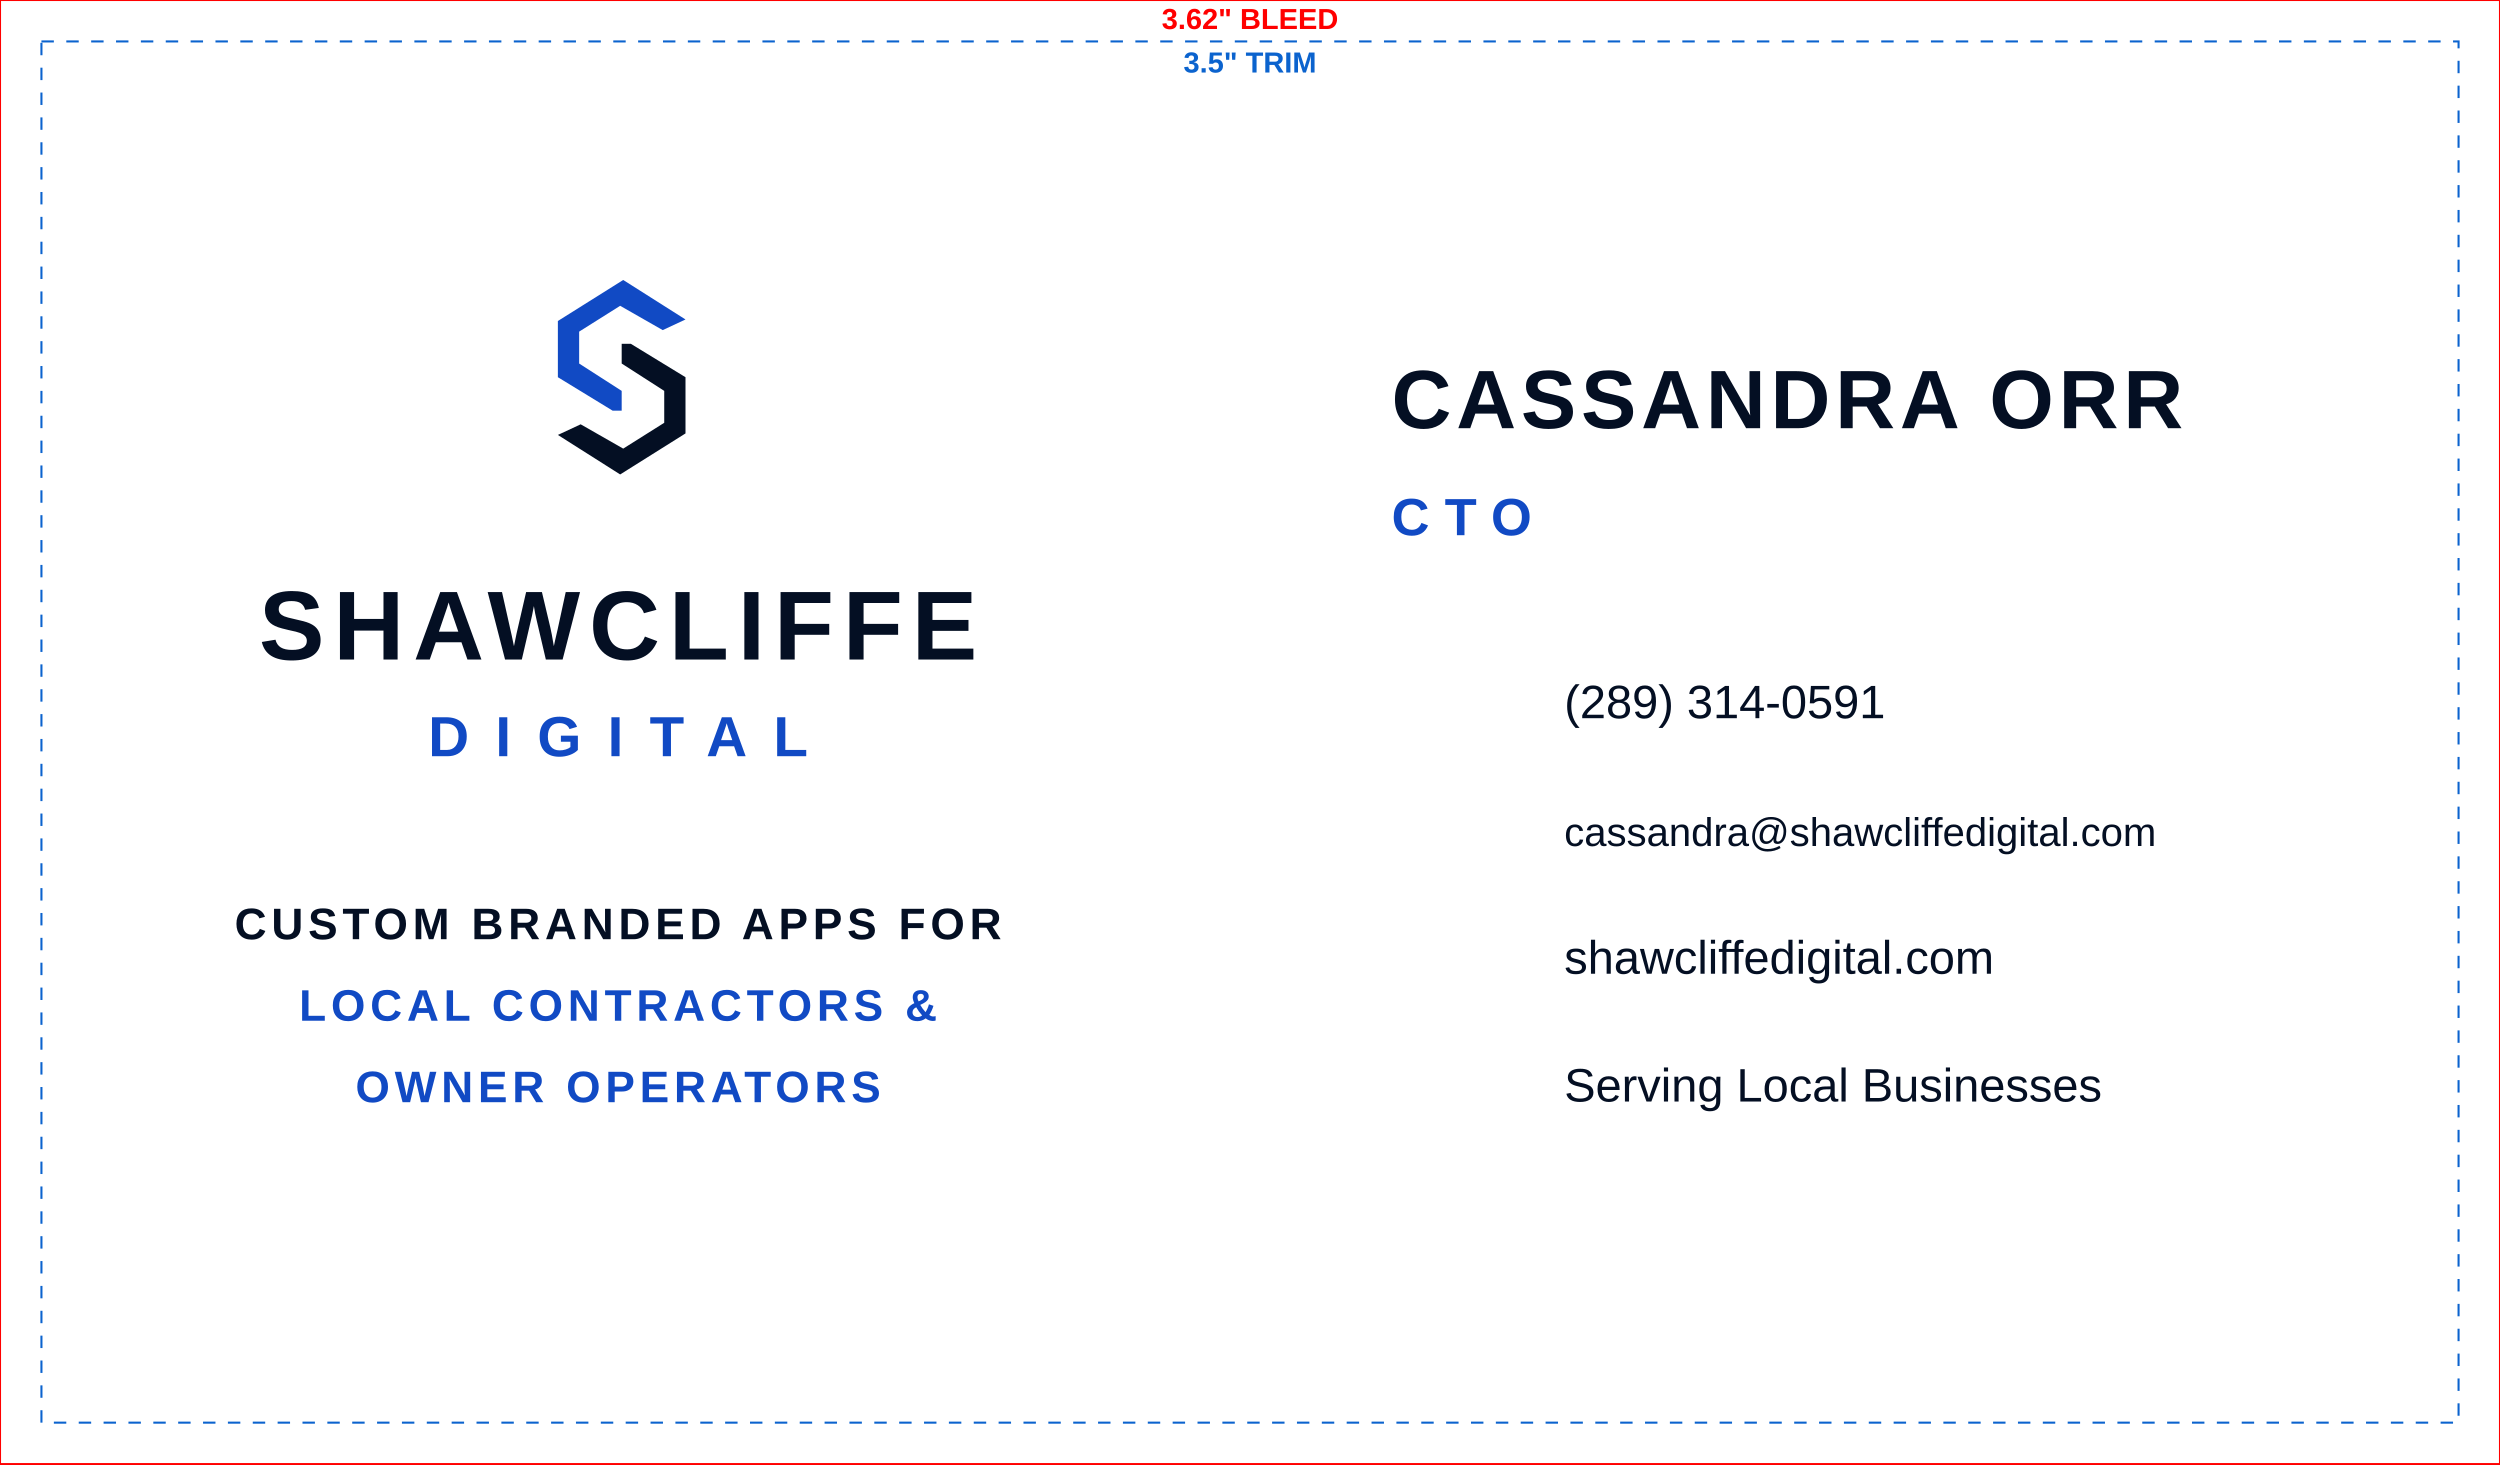
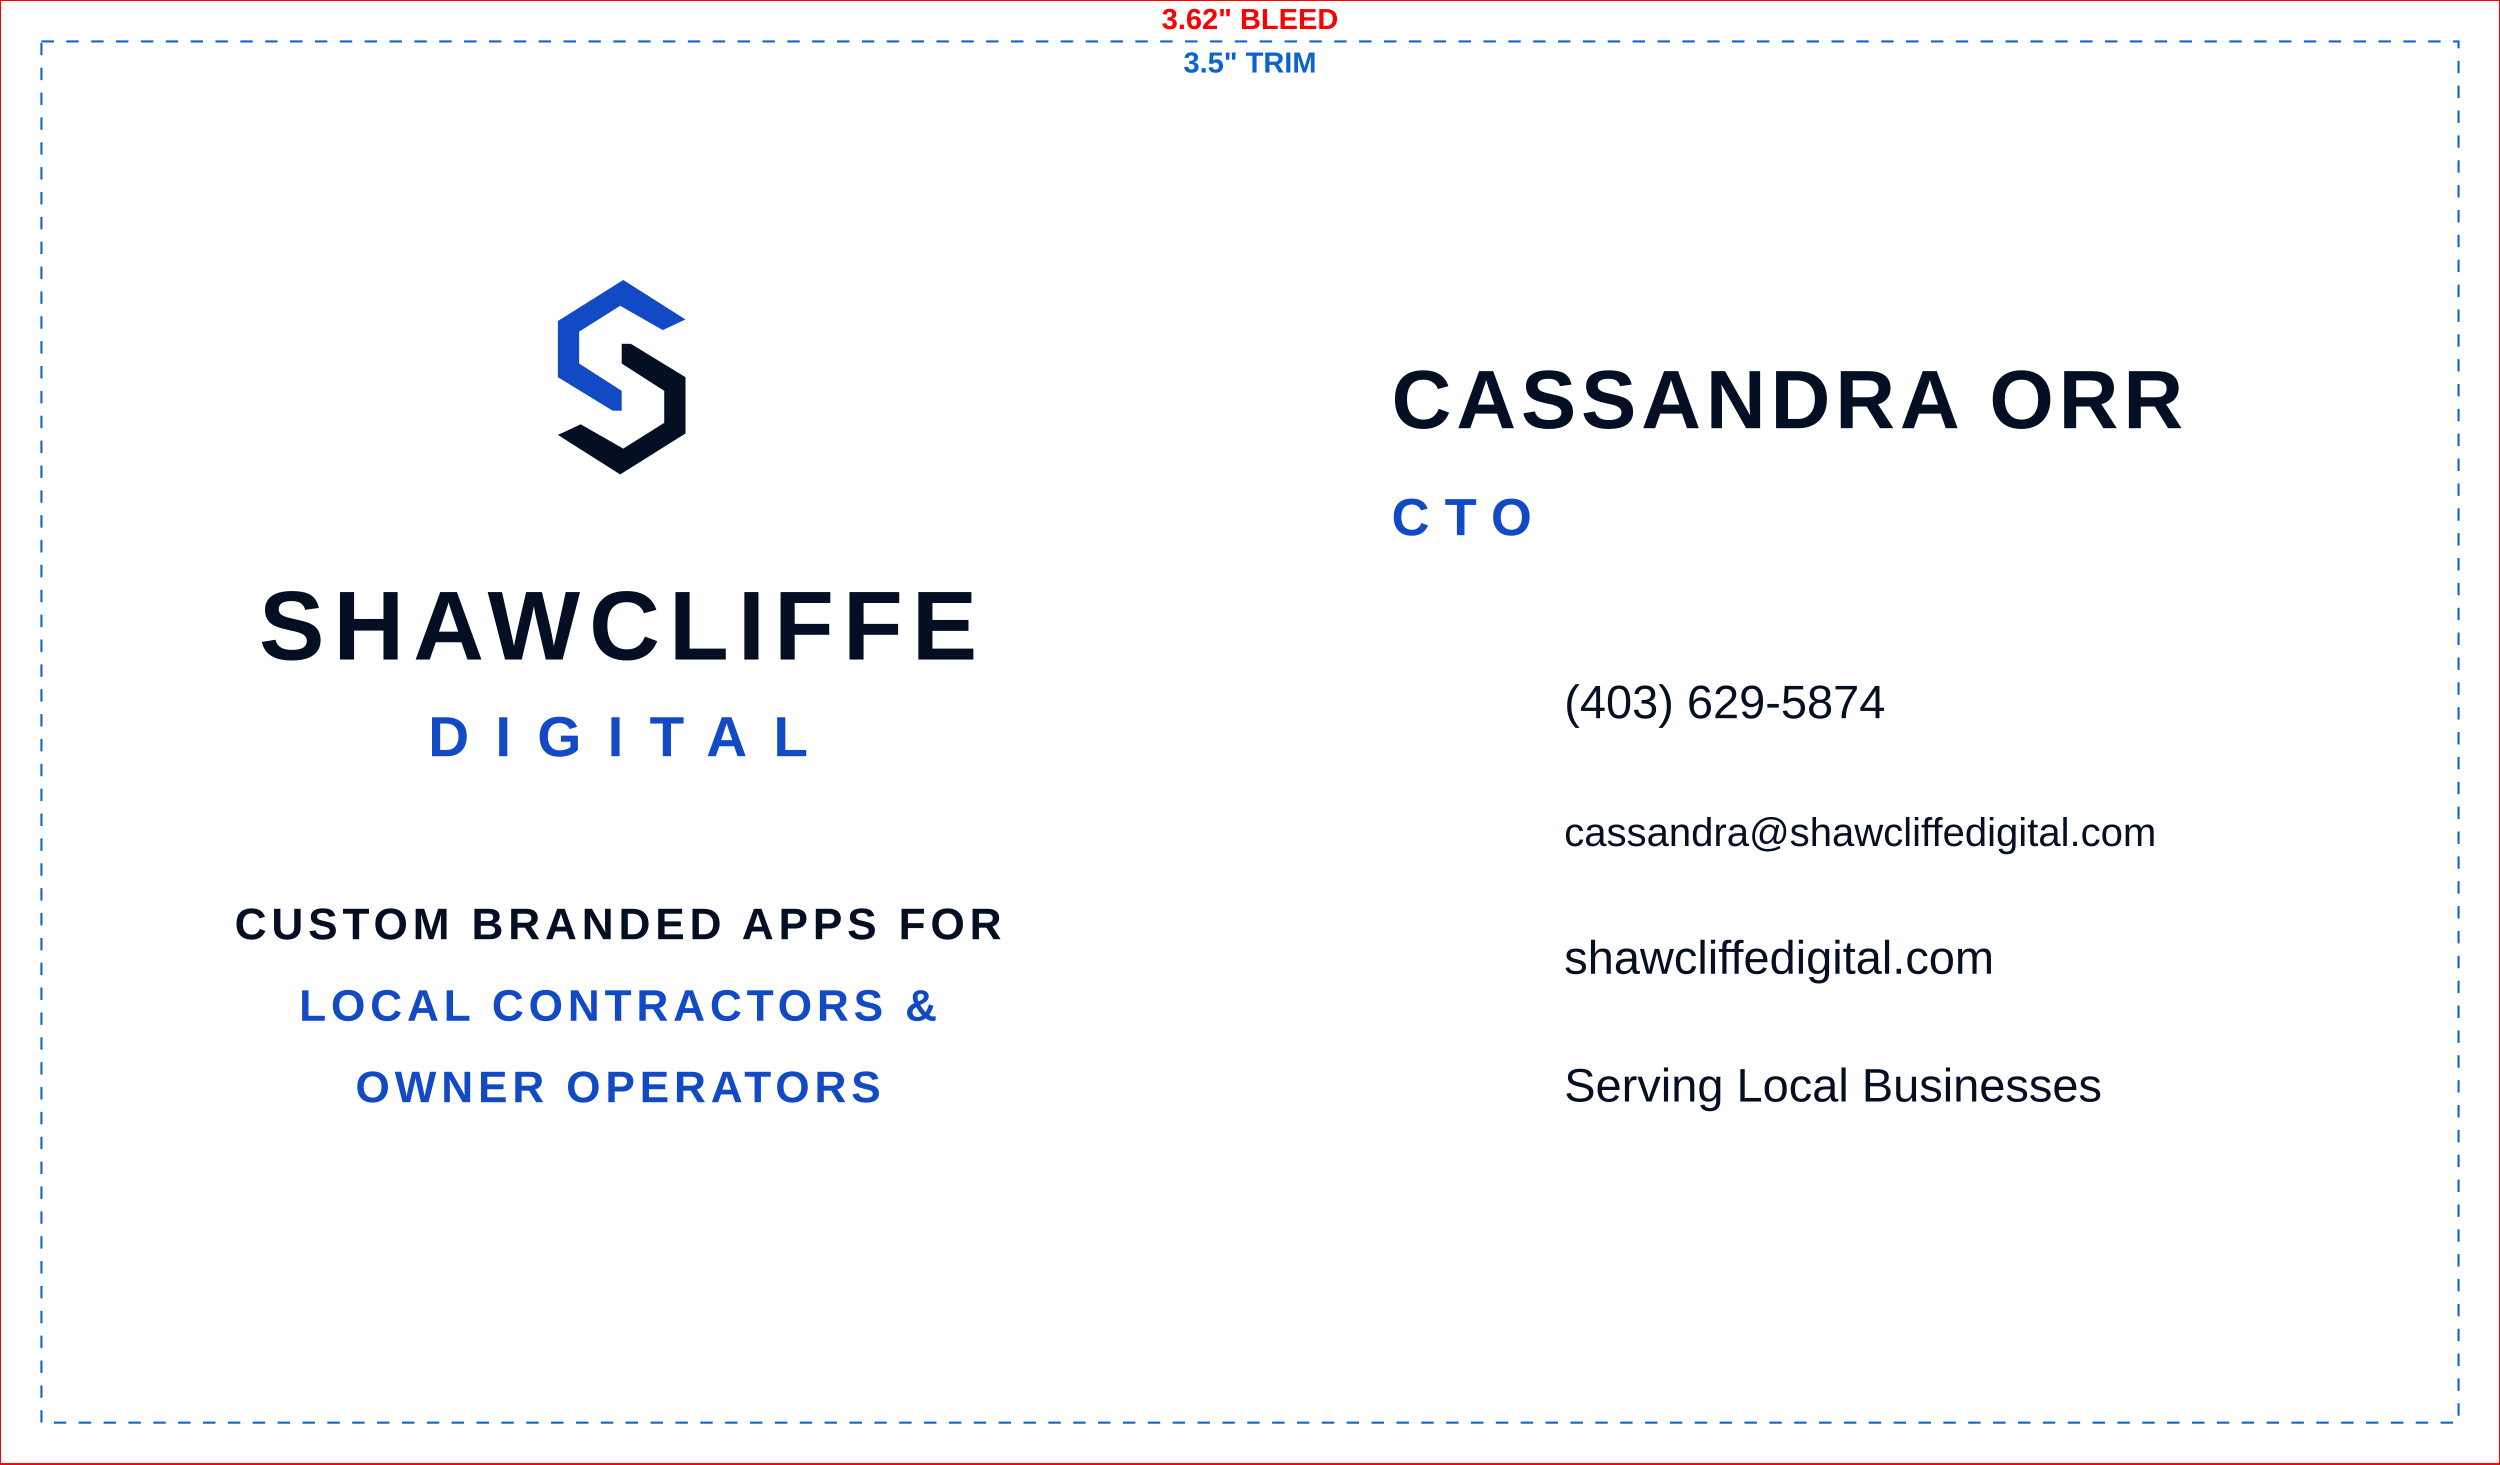
<svg xmlns="http://www.w3.org/2000/svg" width="3.62in" height="2.12in" viewBox="0 0 3620 2120" role="img" aria-labelledby="title desc">
  <defs>
    <style>
      .navy { fill: #040F23; }
      .blue { fill: #114AC4; }
      .txt { font-family: Montserrat, Arial, Helvetica, sans-serif; }
      .bold { font-weight: 800; }
      .semi { font-weight: 700; }
      .regular { font-weight: 400; }
    </style>
    <clipPath id="trim-clip">
      <rect x="60" y="60" width="3500" height="2000" />
    </clipPath>
    <g id="sd-mark">
      <path d="M 67 32 L 24 59 L 24 96 L 60 118 L 66 118 L 66 105 L 38 87 L 38 66 L 65 49 L 93 65 L 108 58 Z" fill="#114AC4" />
      <path d="M 72 74 L 66 74 L 66 87 L 94 105 L 94 126 L 67 143 L 39 127 L 24 134 L 65 160 L 108 133 L 108 96 Z" fill="#040F23" />
    </g>
  </defs>
  <rect id="full-bleed-background" x="0" y="0" width="3620" height="2120" fill="#FFFFFF" />
  <g id="live-artwork-within-trim" clip-path="url(#trim-clip)">
    <g id="brand-block" class="txt" text-anchor="middle">
      <use href="#sd-mark" transform="translate(755 335) scale(2.2)" />
      <text x="895" y="955" class="navy bold" font-size="142" letter-spacing="13">SHAWCLIFFE</text>
      <text x="895" y="1095" class="blue semi" font-size="82" letter-spacing="38">DIGITAL</text>
      <text x="895" y="1360" class="navy semi" font-size="64" letter-spacing="7">CUSTOM BRANDED APPS FOR</text>
      <text x="895" y="1478" class="blue semi" font-size="64" letter-spacing="7">LOCAL CONTRACTORS &amp;</text>
      <text x="895" y="1596" class="blue semi" font-size="64" letter-spacing="7">OWNER OPERATORS</text>
    </g>
    <g id="contact-block" class="txt">
      <text x="2015" y="620" class="navy bold" font-size="120" letter-spacing="7">CASSANDRA ORR</text>
      <text x="2015" y="775" class="blue semi" font-size="76" letter-spacing="22">CTO</text>
-       <text x="2265" y="1040" class="navy regular" font-size="68">(289) 314-0591</text>
+       <text x="2265" y="1040" class="navy regular" font-size="68">(403) 629-5874</text>
      <text x="2265" y="1225" class="navy regular" font-size="58">cassandra@shawcliffedigital.com</text>
      <text x="2265" y="1410" class="navy regular" font-size="68">shawcliffedigital.com</text>
      <text x="2265" y="1595" class="navy regular" font-size="68">Serving Local Businesses</text>
    </g>
  </g>
  <g id="print-guides" fill="none" pointer-events="none">
    <rect x="0" y="0" width="3620" height="2120" stroke="#FF0000" stroke-width="3" />
    <rect x="60" y="60" width="3500" height="2000" stroke="#0B63CE" stroke-width="3" stroke-dasharray="18 18" />
    <text x="1810" y="42" text-anchor="middle" font-family="Arial, Helvetica, sans-serif" font-size="42" font-weight="700" fill="#FF0000">3.62" BLEED</text>
    <text x="1810" y="105" text-anchor="middle" font-family="Arial, Helvetica, sans-serif" font-size="42" font-weight="700" fill="#0B63CE">3.5" TRIM</text>
  </g>
</svg>
